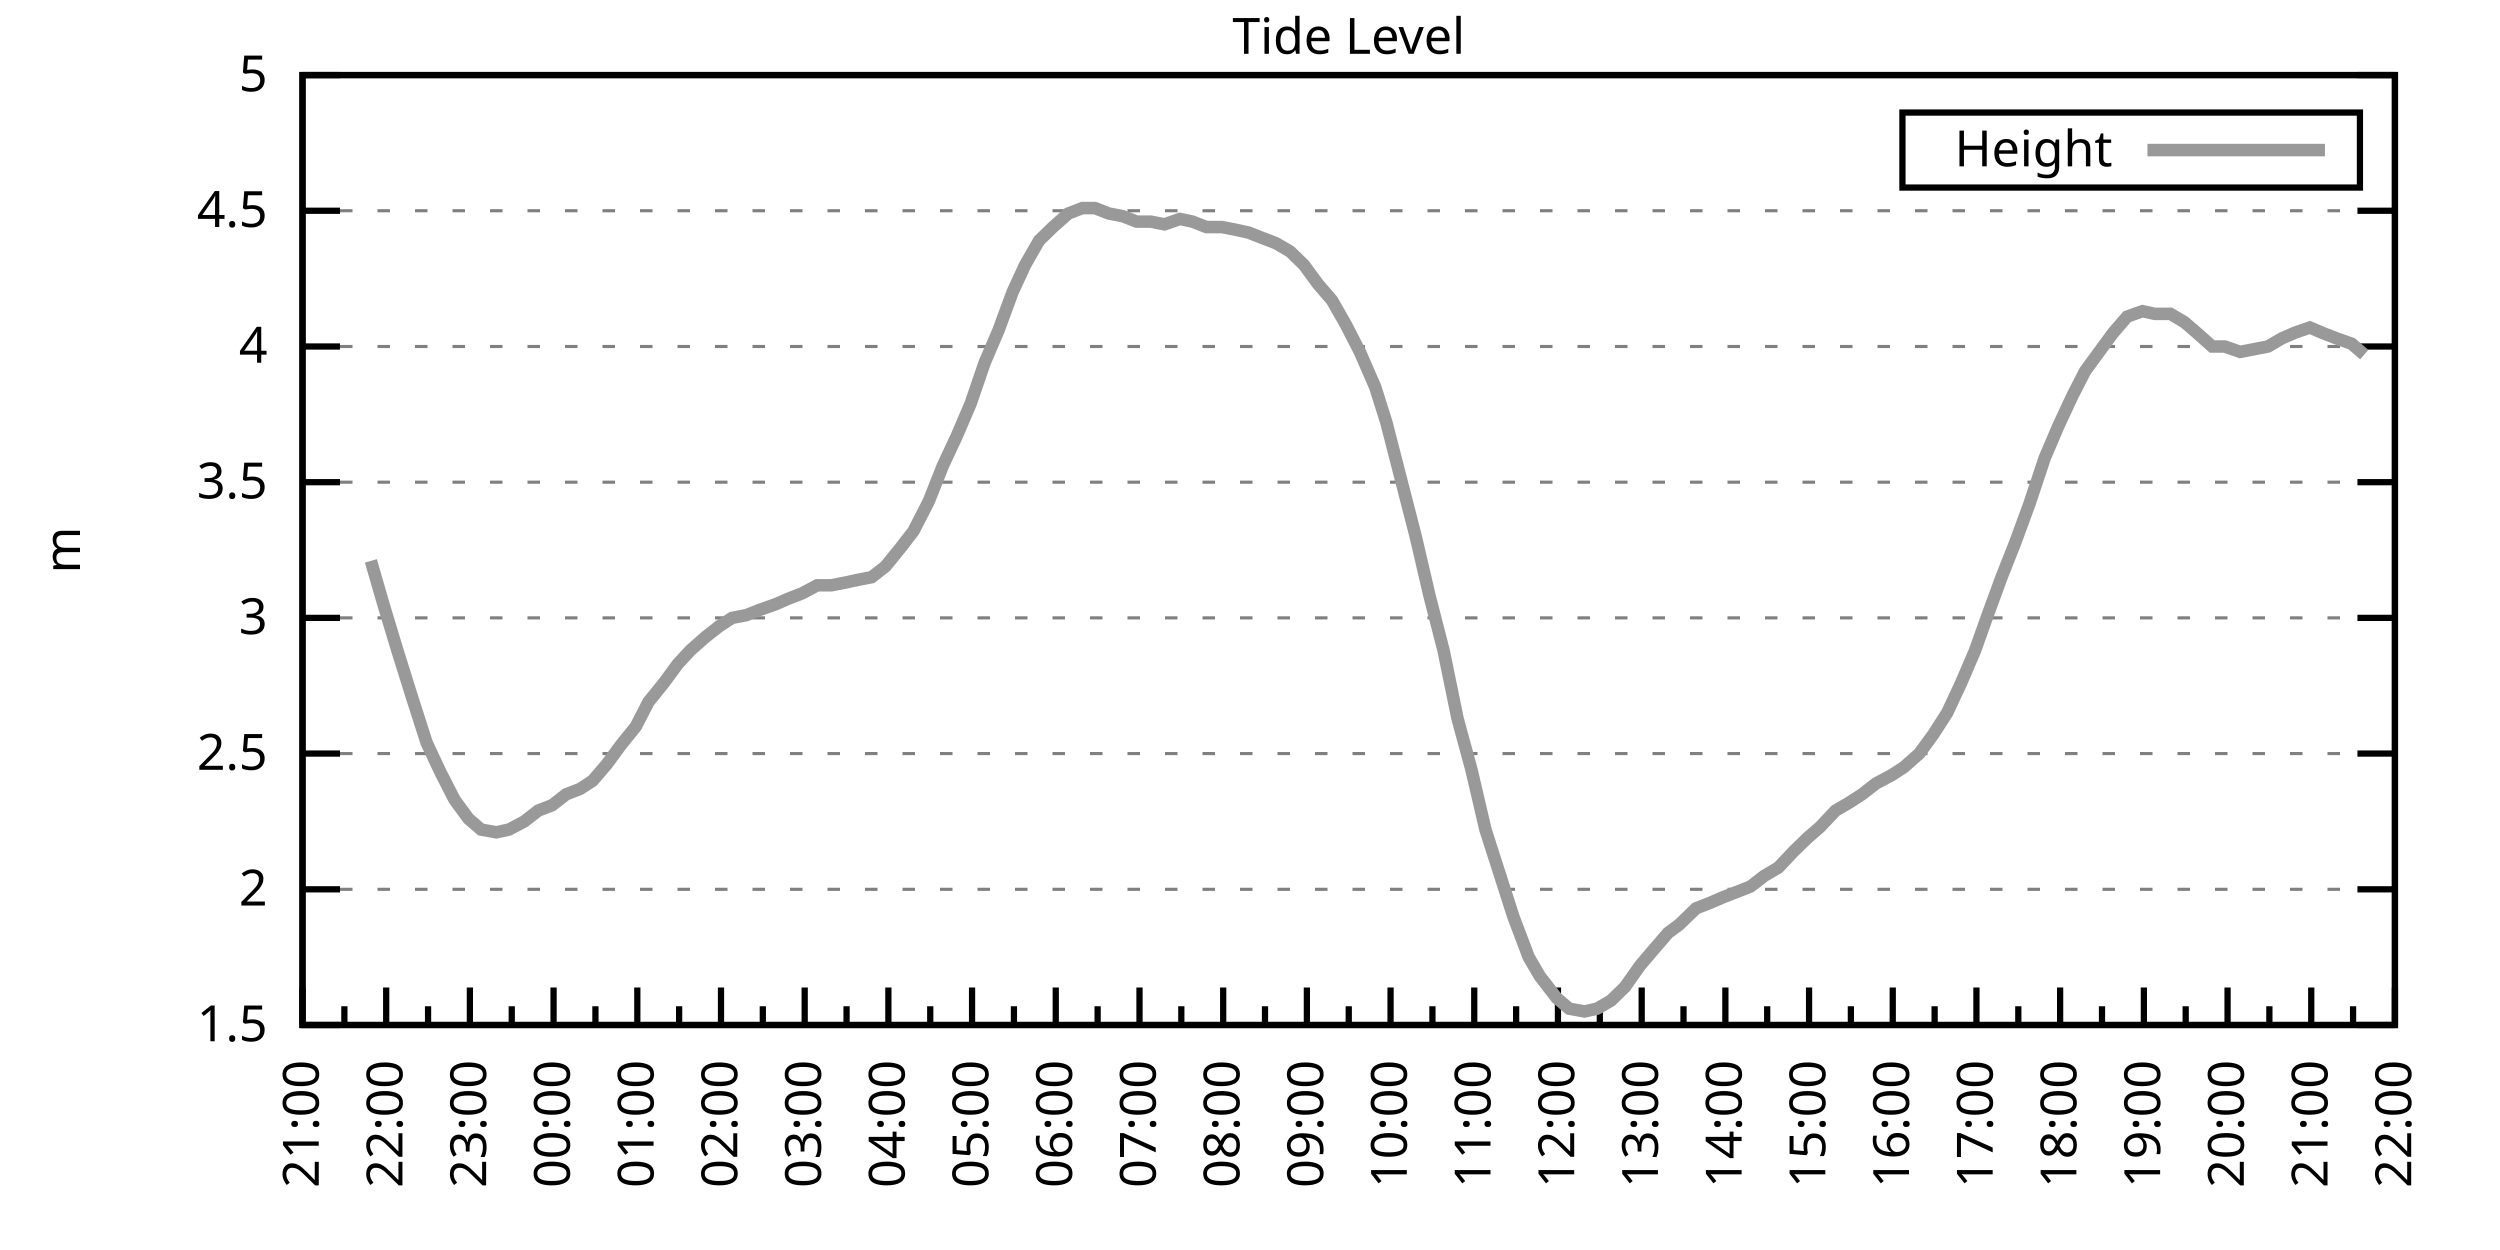
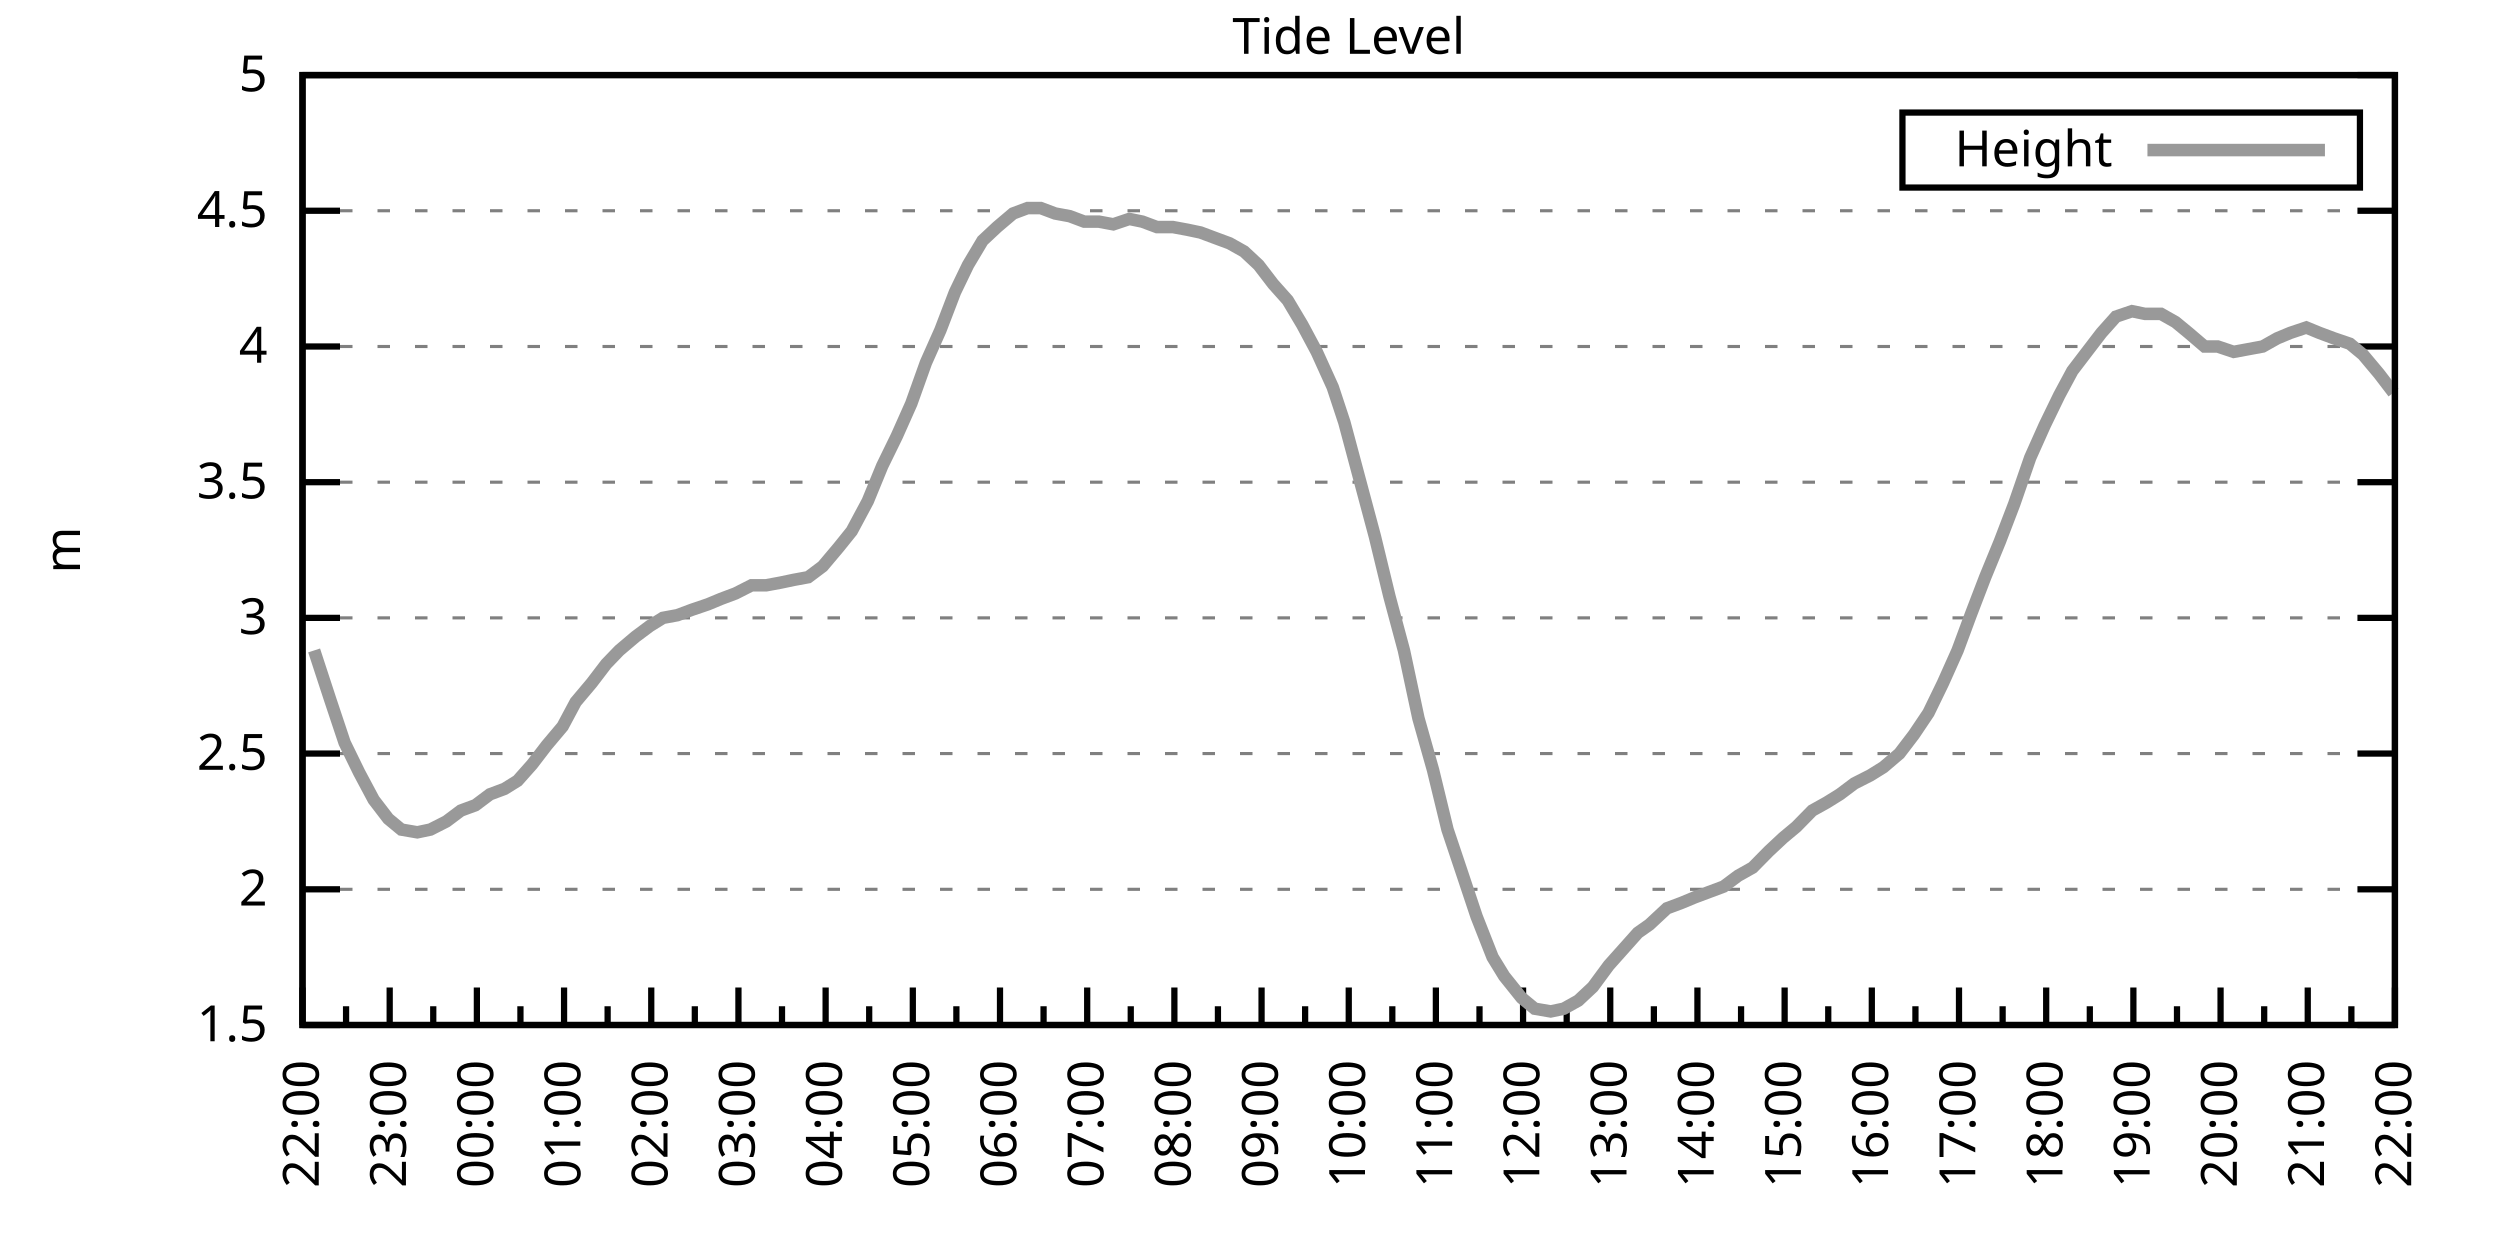
<svg xmlns="http://www.w3.org/2000/svg" xmlns:xlink="http://www.w3.org/1999/xlink" width="400" height="200" viewBox="0 0 400 200">
  <g id="gnuplot_canvas">
    <rect x="0" y="0" width="400" height="200" fill="none" />
    <defs>
      <circle id="gpDot" r="0.5" stroke-width="0.5" stroke="currentColor" />
      <path id="gpPt0" stroke-width="0.333" stroke="currentColor" d="M-1,0 h2 M0,-1 v2" />
      <path id="gpPt1" stroke-width="0.333" stroke="currentColor" d="M-1,-1 L1,1 M1,-1 L-1,1" />
      <path id="gpPt2" stroke-width="0.333" stroke="currentColor" d="M-1,0 L1,0 M0,-1 L0,1 M-1,-1 L1,1 M-1,1 L1,-1" />
      <rect id="gpPt3" stroke-width="0.333" stroke="currentColor" x="-1" y="-1" width="2" height="2" />
      <rect id="gpPt4" stroke-width="0.333" stroke="currentColor" fill="currentColor" x="-1" y="-1" width="2" height="2" />
      <circle id="gpPt5" stroke-width="0.333" stroke="currentColor" cx="0" cy="0" r="1" />
      <use xlink:href="#gpPt5" id="gpPt6" fill="currentColor" stroke="none" />
      <path id="gpPt7" stroke-width="0.333" stroke="currentColor" d="M0,-1.33 L-1.33,0.67 L1.33,0.67 z" />
      <use xlink:href="#gpPt7" id="gpPt8" fill="currentColor" stroke="none" />
      <use xlink:href="#gpPt7" id="gpPt9" stroke="currentColor" transform="rotate(180)" />
      <use xlink:href="#gpPt9" id="gpPt10" fill="currentColor" stroke="none" />
      <use xlink:href="#gpPt3" id="gpPt11" stroke="currentColor" transform="rotate(45)" />
      <use xlink:href="#gpPt11" id="gpPt12" fill="currentColor" stroke="none" />
      <path id="gpPt13" stroke-width="0.333" stroke="currentColor" d="M0,1.330 L1.265,0.411 L0.782,-1.067 L-0.782,-1.076 L-1.265,0.411 z" />
      <use xlink:href="#gpPt13" id="gpPt14" fill="currentColor" stroke="none" />
      <filter id="textbox" filterUnits="objectBoundingBox" x="0" y="0" height="1" width="1">
        <feFlood flood-color="white" flood-opacity="1" result="bgnd" />
        <feComposite in="SourceGraphic" in2="bgnd" operator="atop" />
      </filter>
      <filter id="greybox" filterUnits="objectBoundingBox" x="0" y="0" height="1" width="1">
        <feFlood flood-color="lightgrey" flood-opacity="1" result="grey" />
        <feComposite in="SourceGraphic" in2="grey" operator="atop" />
      </filter>
    </defs>
    <g fill="none" color="white" stroke="currentColor" stroke-width="1.00" stroke-linecap="butt" stroke-linejoin="miter">
</g>
    <g fill="none" color="black" stroke="currentColor" stroke-width="1.00" stroke-linecap="butt" stroke-linejoin="miter">
      <g stroke="none" shape-rendering="crispEdges">
        <polygon fill="rgb(255, 255, 255)" points="48.40,164.00 383.18,164.00 383.18,12.02 48.40,12.02 " />
      </g>
    </g>
    <g fill="none" color="black" stroke="currentColor" stroke-width="1.00" stroke-linecap="butt" stroke-linejoin="miter">
</g>
    <g fill="none" color="black" stroke="black" stroke-width="0.50" stroke-linecap="butt" stroke-linejoin="miter">
</g>
    <g fill="none" color="gray" stroke="currentColor" stroke-width="0.50" stroke-linecap="butt" stroke-linejoin="miter">
      <path stroke="gray" stroke-dasharray="2,4" class="gridline" d="M48.40,164.00 L383.19,164.00  " />
    </g>
    <g fill="none" color="gray" stroke="gray" stroke-width="1.00" stroke-linecap="butt" stroke-linejoin="miter">
</g>
    <g fill="none" color="black" stroke="currentColor" stroke-width="1.00" stroke-linecap="butt" stroke-linejoin="miter">
      <path stroke="black" d="M48.40,164.00 L54.40,164.00 M383.19,164.00 L377.19,164.00  " />
      <g transform="translate(42.80,166.60)" stroke="none" fill="black" font-family="Sans" font-size="8.00" text-anchor="end">
        <text>
          <tspan font-family="Sans"> 1.5</tspan>
        </text>
      </g>
    </g>
    <g fill="none" color="black" stroke="currentColor" stroke-width="1.00" stroke-linecap="butt" stroke-linejoin="miter">
</g>
    <g fill="none" color="black" stroke="black" stroke-width="0.50" stroke-linecap="butt" stroke-linejoin="miter">
</g>
    <g fill="none" color="gray" stroke="currentColor" stroke-width="0.50" stroke-linecap="butt" stroke-linejoin="miter">
      <path stroke="gray" stroke-dasharray="2,4" class="gridline" d="M48.40,142.29 L383.19,142.29  " />
    </g>
    <g fill="none" color="gray" stroke="gray" stroke-width="1.00" stroke-linecap="butt" stroke-linejoin="miter">
</g>
    <g fill="none" color="black" stroke="currentColor" stroke-width="1.00" stroke-linecap="butt" stroke-linejoin="miter">
      <path stroke="black" d="M48.40,142.29 L54.40,142.29 M383.19,142.29 L377.19,142.29  " />
      <g transform="translate(42.80,144.89)" stroke="none" fill="black" font-family="Sans" font-size="8.00" text-anchor="end">
        <text>
          <tspan font-family="Sans"> 2</tspan>
        </text>
      </g>
    </g>
    <g fill="none" color="black" stroke="currentColor" stroke-width="1.00" stroke-linecap="butt" stroke-linejoin="miter">
</g>
    <g fill="none" color="black" stroke="black" stroke-width="0.50" stroke-linecap="butt" stroke-linejoin="miter">
</g>
    <g fill="none" color="gray" stroke="currentColor" stroke-width="0.50" stroke-linecap="butt" stroke-linejoin="miter">
      <path stroke="gray" stroke-dasharray="2,4" class="gridline" d="M48.40,120.57 L383.19,120.57  " />
    </g>
    <g fill="none" color="gray" stroke="gray" stroke-width="1.00" stroke-linecap="butt" stroke-linejoin="miter">
</g>
    <g fill="none" color="black" stroke="currentColor" stroke-width="1.00" stroke-linecap="butt" stroke-linejoin="miter">
      <path stroke="black" d="M48.40,120.57 L54.40,120.57 M383.19,120.57 L377.19,120.57  " />
      <g transform="translate(42.80,123.17)" stroke="none" fill="black" font-family="Sans" font-size="8.00" text-anchor="end">
        <text>
          <tspan font-family="Sans"> 2.5</tspan>
        </text>
      </g>
    </g>
    <g fill="none" color="black" stroke="currentColor" stroke-width="1.00" stroke-linecap="butt" stroke-linejoin="miter">
</g>
    <g fill="none" color="black" stroke="black" stroke-width="0.50" stroke-linecap="butt" stroke-linejoin="miter">
</g>
    <g fill="none" color="gray" stroke="currentColor" stroke-width="0.50" stroke-linecap="butt" stroke-linejoin="miter">
      <path stroke="gray" stroke-dasharray="2,4" class="gridline" d="M48.40,98.86 L383.19,98.86  " />
    </g>
    <g fill="none" color="gray" stroke="gray" stroke-width="1.00" stroke-linecap="butt" stroke-linejoin="miter">
</g>
    <g fill="none" color="black" stroke="currentColor" stroke-width="1.00" stroke-linecap="butt" stroke-linejoin="miter">
      <path stroke="black" d="M48.40,98.86 L54.40,98.86 M383.19,98.86 L377.19,98.86  " />
      <g transform="translate(42.80,101.46)" stroke="none" fill="black" font-family="Sans" font-size="8.00" text-anchor="end">
        <text>
          <tspan font-family="Sans"> 3</tspan>
        </text>
      </g>
    </g>
    <g fill="none" color="black" stroke="currentColor" stroke-width="1.00" stroke-linecap="butt" stroke-linejoin="miter">
</g>
    <g fill="none" color="black" stroke="black" stroke-width="0.50" stroke-linecap="butt" stroke-linejoin="miter">
</g>
    <g fill="none" color="gray" stroke="currentColor" stroke-width="0.50" stroke-linecap="butt" stroke-linejoin="miter">
      <path stroke="gray" stroke-dasharray="2,4" class="gridline" d="M48.40,77.15 L383.19,77.15  " />
    </g>
    <g fill="none" color="gray" stroke="gray" stroke-width="1.00" stroke-linecap="butt" stroke-linejoin="miter">
</g>
    <g fill="none" color="black" stroke="currentColor" stroke-width="1.00" stroke-linecap="butt" stroke-linejoin="miter">
      <path stroke="black" d="M48.40,77.15 L54.40,77.15 M383.19,77.15 L377.19,77.15  " />
      <g transform="translate(42.80,79.75)" stroke="none" fill="black" font-family="Sans" font-size="8.00" text-anchor="end">
        <text>
          <tspan font-family="Sans"> 3.5</tspan>
        </text>
      </g>
    </g>
    <g fill="none" color="black" stroke="currentColor" stroke-width="1.00" stroke-linecap="butt" stroke-linejoin="miter">
</g>
    <g fill="none" color="black" stroke="black" stroke-width="0.50" stroke-linecap="butt" stroke-linejoin="miter">
</g>
    <g fill="none" color="gray" stroke="currentColor" stroke-width="0.50" stroke-linecap="butt" stroke-linejoin="miter">
      <path stroke="gray" stroke-dasharray="2,4" class="gridline" d="M48.40,55.44 L383.19,55.44  " />
    </g>
    <g fill="none" color="gray" stroke="gray" stroke-width="1.00" stroke-linecap="butt" stroke-linejoin="miter">
</g>
    <g fill="none" color="black" stroke="currentColor" stroke-width="1.00" stroke-linecap="butt" stroke-linejoin="miter">
      <path stroke="black" d="M48.40,55.44 L54.40,55.44 M383.19,55.44 L377.19,55.44  " />
      <g transform="translate(42.80,58.04)" stroke="none" fill="black" font-family="Sans" font-size="8.00" text-anchor="end">
        <text>
          <tspan font-family="Sans"> 4</tspan>
        </text>
      </g>
    </g>
    <g fill="none" color="black" stroke="currentColor" stroke-width="1.00" stroke-linecap="butt" stroke-linejoin="miter">
</g>
    <g fill="none" color="black" stroke="black" stroke-width="0.50" stroke-linecap="butt" stroke-linejoin="miter">
</g>
    <g fill="none" color="gray" stroke="currentColor" stroke-width="0.50" stroke-linecap="butt" stroke-linejoin="miter">
      <path stroke="gray" stroke-dasharray="2,4" class="gridline" d="M48.40,33.72 L383.19,33.72  " />
    </g>
    <g fill="none" color="gray" stroke="gray" stroke-width="1.00" stroke-linecap="butt" stroke-linejoin="miter">
</g>
    <g fill="none" color="black" stroke="currentColor" stroke-width="1.00" stroke-linecap="butt" stroke-linejoin="miter">
      <path stroke="black" d="M48.40,33.72 L54.40,33.72 M383.19,33.72 L377.19,33.72  " />
      <g transform="translate(42.80,36.32)" stroke="none" fill="black" font-family="Sans" font-size="8.00" text-anchor="end">
        <text>
          <tspan font-family="Sans"> 4.5</tspan>
        </text>
      </g>
    </g>
    <g fill="none" color="black" stroke="currentColor" stroke-width="1.00" stroke-linecap="butt" stroke-linejoin="miter">
</g>
    <g fill="none" color="black" stroke="black" stroke-width="0.50" stroke-linecap="butt" stroke-linejoin="miter">
</g>
    <g fill="none" color="gray" stroke="currentColor" stroke-width="0.50" stroke-linecap="butt" stroke-linejoin="miter">
      <path stroke="gray" stroke-dasharray="2,4" class="gridline" d="M48.40,12.01 L383.19,12.01  " />
    </g>
    <g fill="none" color="gray" stroke="gray" stroke-width="1.00" stroke-linecap="butt" stroke-linejoin="miter">
</g>
    <g fill="none" color="black" stroke="currentColor" stroke-width="1.00" stroke-linecap="butt" stroke-linejoin="miter">
      <path stroke="black" d="M48.40,12.01 L54.40,12.01 M383.19,12.01 L377.19,12.01  " />
      <g transform="translate(42.80,14.61)" stroke="none" fill="black" font-family="Sans" font-size="8.00" text-anchor="end">
        <text>
          <tspan font-family="Sans"> 5</tspan>
        </text>
      </g>
    </g>
    <g fill="none" color="black" stroke="currentColor" stroke-width="1.00" stroke-linecap="butt" stroke-linejoin="miter">
      <path stroke="black" d="M48.40,164.00 L48.40,158.00  " />
      <g transform="translate(51.00,169.60) rotate(270)" stroke="none" fill="black" font-family="Sans" font-size="8.00" text-anchor="end">
        <text>
+           <tspan font-family="Sans">22:00</tspan>
+         </text>
+       </g>
+     </g>
+     <g fill="none" color="black" stroke="currentColor" stroke-width="1.00" stroke-linecap="butt" stroke-linejoin="miter">
+       <path stroke="black" d="M55.37,164.00 L55.37,161.00 M62.35,164.00 L62.35,158.00  " />
+       <g transform="translate(64.95,169.60) rotate(270)" stroke="none" fill="black" font-family="Sans" font-size="8.00" text-anchor="end">
+         <text>
+           <tspan font-family="Sans">23:00</tspan>
+         </text>
+       </g>
+     </g>
+     <g fill="none" color="black" stroke="currentColor" stroke-width="1.00" stroke-linecap="butt" stroke-linejoin="miter">
+       <path stroke="black" d="M69.32,164.00 L69.32,161.00 M76.30,164.00 L76.30,158.00  " />
+       <g transform="translate(78.90,169.60) rotate(270)" stroke="none" fill="black" font-family="Sans" font-size="8.00" text-anchor="end">
+         <text>
+           <tspan font-family="Sans">00:00</tspan>
+         </text>
+       </g>
+     </g>
+     <g fill="none" color="black" stroke="currentColor" stroke-width="1.00" stroke-linecap="butt" stroke-linejoin="miter">
+       <path stroke="black" d="M83.27,164.00 L83.27,161.00 M90.25,164.00 L90.25,158.00  " />
+       <g transform="translate(92.85,169.60) rotate(270)" stroke="none" fill="black" font-family="Sans" font-size="8.00" text-anchor="end">
+         <text>
+           <tspan font-family="Sans">01:00</tspan>
+         </text>
+       </g>
+     </g>
+     <g fill="none" color="black" stroke="currentColor" stroke-width="1.00" stroke-linecap="butt" stroke-linejoin="miter">
+       <path stroke="black" d="M97.22,164.00 L97.22,161.00 M104.20,164.00 L104.20,158.00  " />
+       <g transform="translate(106.80,169.60) rotate(270)" stroke="none" fill="black" font-family="Sans" font-size="8.00" text-anchor="end">
+         <text>
+           <tspan font-family="Sans">02:00</tspan>
+         </text>
+       </g>
+     </g>
+     <g fill="none" color="black" stroke="currentColor" stroke-width="1.00" stroke-linecap="butt" stroke-linejoin="miter">
+       <path stroke="black" d="M111.17,164.00 L111.17,161.00 M118.15,164.00 L118.15,158.00  " />
+       <g transform="translate(120.75,169.60) rotate(270)" stroke="none" fill="black" font-family="Sans" font-size="8.00" text-anchor="end">
+         <text>
+           <tspan font-family="Sans">03:00</tspan>
+         </text>
+       </g>
+     </g>
+     <g fill="none" color="black" stroke="currentColor" stroke-width="1.00" stroke-linecap="butt" stroke-linejoin="miter">
+       <path stroke="black" d="M125.12,164.00 L125.12,161.00 M132.10,164.00 L132.10,158.00  " />
+       <g transform="translate(134.70,169.60) rotate(270)" stroke="none" fill="black" font-family="Sans" font-size="8.00" text-anchor="end">
+         <text>
+           <tspan font-family="Sans">04:00</tspan>
+         </text>
+       </g>
+     </g>
+     <g fill="none" color="black" stroke="currentColor" stroke-width="1.00" stroke-linecap="butt" stroke-linejoin="miter">
+       <path stroke="black" d="M139.07,164.00 L139.07,161.00 M146.05,164.00 L146.05,158.00  " />
+       <g transform="translate(148.65,169.60) rotate(270)" stroke="none" fill="black" font-family="Sans" font-size="8.00" text-anchor="end">
+         <text>
+           <tspan font-family="Sans">05:00</tspan>
+         </text>
+       </g>
+     </g>
+     <g fill="none" color="black" stroke="currentColor" stroke-width="1.00" stroke-linecap="butt" stroke-linejoin="miter">
+       <path stroke="black" d="M153.02,164.00 L153.02,161.00 M160.00,164.00 L160.00,158.00  " />
+       <g transform="translate(162.60,169.60) rotate(270)" stroke="none" fill="black" font-family="Sans" font-size="8.00" text-anchor="end">
+         <text>
+           <tspan font-family="Sans">06:00</tspan>
+         </text>
+       </g>
+     </g>
+     <g fill="none" color="black" stroke="currentColor" stroke-width="1.00" stroke-linecap="butt" stroke-linejoin="miter">
+       <path stroke="black" d="M166.97,164.00 L166.97,161.00 M173.95,164.00 L173.95,158.00  " />
+       <g transform="translate(176.55,169.60) rotate(270)" stroke="none" fill="black" font-family="Sans" font-size="8.00" text-anchor="end">
+         <text>
+           <tspan font-family="Sans">07:00</tspan>
+         </text>
+       </g>
+     </g>
+     <g fill="none" color="black" stroke="currentColor" stroke-width="1.00" stroke-linecap="butt" stroke-linejoin="miter">
+       <path stroke="black" d="M180.92,164.00 L180.92,161.00 M187.90,164.00 L187.90,158.00  " />
+       <g transform="translate(190.50,169.60) rotate(270)" stroke="none" fill="black" font-family="Sans" font-size="8.00" text-anchor="end">
+         <text>
+           <tspan font-family="Sans">08:00</tspan>
+         </text>
+       </g>
+     </g>
+     <g fill="none" color="black" stroke="currentColor" stroke-width="1.00" stroke-linecap="butt" stroke-linejoin="miter">
+       <path stroke="black" d="M194.87,164.00 L194.87,161.00 M201.85,164.00 L201.85,158.00  " />
+       <g transform="translate(204.45,169.60) rotate(270)" stroke="none" fill="black" font-family="Sans" font-size="8.00" text-anchor="end">
+         <text>
+           <tspan font-family="Sans">09:00</tspan>
+         </text>
+       </g>
+     </g>
+     <g fill="none" color="black" stroke="currentColor" stroke-width="1.00" stroke-linecap="butt" stroke-linejoin="miter">
+       <path stroke="black" d="M208.82,164.00 L208.82,161.00 M215.80,164.00 L215.80,158.00  " />
+       <g transform="translate(218.40,169.60) rotate(270)" stroke="none" fill="black" font-family="Sans" font-size="8.00" text-anchor="end">
+         <text>
+           <tspan font-family="Sans">10:00</tspan>
+         </text>
+       </g>
+     </g>
+     <g fill="none" color="black" stroke="currentColor" stroke-width="1.00" stroke-linecap="butt" stroke-linejoin="miter">
+       <path stroke="black" d="M222.77,164.00 L222.77,161.00 M229.74,164.00 L229.74,158.00  " />
+       <g transform="translate(232.34,169.60) rotate(270)" stroke="none" fill="black" font-family="Sans" font-size="8.00" text-anchor="end">
+         <text>
+           <tspan font-family="Sans">11:00</tspan>
+         </text>
+       </g>
+     </g>
+     <g fill="none" color="black" stroke="currentColor" stroke-width="1.00" stroke-linecap="butt" stroke-linejoin="miter">
+       <path stroke="black" d="M236.72,164.00 L236.72,161.00 M243.69,164.00 L243.69,158.00  " />
+       <g transform="translate(246.29,169.60) rotate(270)" stroke="none" fill="black" font-family="Sans" font-size="8.00" text-anchor="end">
+         <text>
+           <tspan font-family="Sans">12:00</tspan>
+         </text>
+       </g>
+     </g>
+     <g fill="none" color="black" stroke="currentColor" stroke-width="1.00" stroke-linecap="butt" stroke-linejoin="miter">
+       <path stroke="black" d="M250.67,164.00 L250.67,161.00 M257.64,164.00 L257.64,158.00  " />
+       <g transform="translate(260.24,169.60) rotate(270)" stroke="none" fill="black" font-family="Sans" font-size="8.00" text-anchor="end">
+         <text>
+           <tspan font-family="Sans">13:00</tspan>
+         </text>
+       </g>
+     </g>
+     <g fill="none" color="black" stroke="currentColor" stroke-width="1.00" stroke-linecap="butt" stroke-linejoin="miter">
+       <path stroke="black" d="M264.62,164.00 L264.62,161.00 M271.59,164.00 L271.59,158.00  " />
+       <g transform="translate(274.19,169.60) rotate(270)" stroke="none" fill="black" font-family="Sans" font-size="8.00" text-anchor="end">
+         <text>
+           <tspan font-family="Sans">14:00</tspan>
+         </text>
+       </g>
+     </g>
+     <g fill="none" color="black" stroke="currentColor" stroke-width="1.00" stroke-linecap="butt" stroke-linejoin="miter">
+       <path stroke="black" d="M278.57,164.00 L278.57,161.00 M285.54,164.00 L285.54,158.00  " />
+       <g transform="translate(288.14,169.60) rotate(270)" stroke="none" fill="black" font-family="Sans" font-size="8.00" text-anchor="end">
+         <text>
+           <tspan font-family="Sans">15:00</tspan>
+         </text>
+       </g>
+     </g>
+     <g fill="none" color="black" stroke="currentColor" stroke-width="1.00" stroke-linecap="butt" stroke-linejoin="miter">
+       <path stroke="black" d="M292.52,164.00 L292.52,161.00 M299.49,164.00 L299.49,158.00  " />
+       <g transform="translate(302.09,169.60) rotate(270)" stroke="none" fill="black" font-family="Sans" font-size="8.00" text-anchor="end">
+         <text>
+           <tspan font-family="Sans">16:00</tspan>
+         </text>
+       </g>
+     </g>
+     <g fill="none" color="black" stroke="currentColor" stroke-width="1.00" stroke-linecap="butt" stroke-linejoin="miter">
+       <path stroke="black" d="M306.47,164.00 L306.47,161.00 M313.44,164.00 L313.44,158.00  " />
+       <g transform="translate(316.04,169.60) rotate(270)" stroke="none" fill="black" font-family="Sans" font-size="8.00" text-anchor="end">
+         <text>
+           <tspan font-family="Sans">17:00</tspan>
+         </text>
+       </g>
+     </g>
+     <g fill="none" color="black" stroke="currentColor" stroke-width="1.00" stroke-linecap="butt" stroke-linejoin="miter">
+       <path stroke="black" d="M320.42,164.00 L320.42,161.00 M327.39,164.00 L327.39,158.00  " />
+       <g transform="translate(329.99,169.60) rotate(270)" stroke="none" fill="black" font-family="Sans" font-size="8.00" text-anchor="end">
+         <text>
+           <tspan font-family="Sans">18:00</tspan>
+         </text>
+       </g>
+     </g>
+     <g fill="none" color="black" stroke="currentColor" stroke-width="1.00" stroke-linecap="butt" stroke-linejoin="miter">
+       <path stroke="black" d="M334.37,164.00 L334.37,161.00 M341.34,164.00 L341.34,158.00  " />
+       <g transform="translate(343.94,169.60) rotate(270)" stroke="none" fill="black" font-family="Sans" font-size="8.00" text-anchor="end">
+         <text>
+           <tspan font-family="Sans">19:00</tspan>
+         </text>
+       </g>
+     </g>
+     <g fill="none" color="black" stroke="currentColor" stroke-width="1.00" stroke-linecap="butt" stroke-linejoin="miter">
+       <path stroke="black" d="M348.32,164.00 L348.32,161.00 M355.29,164.00 L355.29,158.00  " />
+       <g transform="translate(357.89,169.60) rotate(270)" stroke="none" fill="black" font-family="Sans" font-size="8.00" text-anchor="end">
+         <text>
+           <tspan font-family="Sans">20:00</tspan>
+         </text>
+       </g>
+     </g>
+     <g fill="none" color="black" stroke="currentColor" stroke-width="1.00" stroke-linecap="butt" stroke-linejoin="miter">
+       <path stroke="black" d="M362.27,164.00 L362.27,161.00 M369.24,164.00 L369.24,158.00  " />
+       <g transform="translate(371.84,169.60) rotate(270)" stroke="none" fill="black" font-family="Sans" font-size="8.00" text-anchor="end">
+         <text>
          <tspan font-family="Sans">21:00</tspan>
        </text>
      </g>
    </g>
    <g fill="none" color="black" stroke="currentColor" stroke-width="1.00" stroke-linecap="butt" stroke-linejoin="miter">
-       <path stroke="black" d="M55.10,164.00 L55.10,161.00 M61.79,164.00 L61.79,158.00  " />
-       <g transform="translate(64.39,169.60) rotate(270)" stroke="none" fill="black" font-family="Sans" font-size="8.00" text-anchor="end">
-         <text>
-           <tspan font-family="Sans">22:00</tspan>
-         </text>
-       </g>
-     </g>
-     <g fill="none" color="black" stroke="currentColor" stroke-width="1.00" stroke-linecap="butt" stroke-linejoin="miter">
-       <path stroke="black" d="M68.49,164.00 L68.49,161.00 M75.18,164.00 L75.18,158.00  " />
-       <g transform="translate(77.78,169.60) rotate(270)" stroke="none" fill="black" font-family="Sans" font-size="8.00" text-anchor="end">
-         <text>
-           <tspan font-family="Sans">23:00</tspan>
-         </text>
-       </g>
-     </g>
-     <g fill="none" color="black" stroke="currentColor" stroke-width="1.00" stroke-linecap="butt" stroke-linejoin="miter">
-       <path stroke="black" d="M81.88,164.00 L81.88,161.00 M88.57,164.00 L88.57,158.00  " />
-       <g transform="translate(91.17,169.60) rotate(270)" stroke="none" fill="black" font-family="Sans" font-size="8.00" text-anchor="end">
-         <text>
-           <tspan font-family="Sans">00:00</tspan>
-         </text>
-       </g>
-     </g>
-     <g fill="none" color="black" stroke="currentColor" stroke-width="1.00" stroke-linecap="butt" stroke-linejoin="miter">
-       <path stroke="black" d="M95.27,164.00 L95.27,161.00 M101.97,164.00 L101.97,158.00  " />
-       <g transform="translate(104.57,169.60) rotate(270)" stroke="none" fill="black" font-family="Sans" font-size="8.00" text-anchor="end">
-         <text>
-           <tspan font-family="Sans">01:00</tspan>
-         </text>
-       </g>
-     </g>
-     <g fill="none" color="black" stroke="currentColor" stroke-width="1.00" stroke-linecap="butt" stroke-linejoin="miter">
-       <path stroke="black" d="M108.66,164.00 L108.66,161.00 M115.36,164.00 L115.36,158.00  " />
-       <g transform="translate(117.96,169.60) rotate(270)" stroke="none" fill="black" font-family="Sans" font-size="8.00" text-anchor="end">
-         <text>
-           <tspan font-family="Sans">02:00</tspan>
-         </text>
-       </g>
-     </g>
-     <g fill="none" color="black" stroke="currentColor" stroke-width="1.00" stroke-linecap="butt" stroke-linejoin="miter">
-       <path stroke="black" d="M122.05,164.00 L122.05,161.00 M128.75,164.00 L128.75,158.00  " />
-       <g transform="translate(131.35,169.60) rotate(270)" stroke="none" fill="black" font-family="Sans" font-size="8.00" text-anchor="end">
-         <text>
-           <tspan font-family="Sans">03:00</tspan>
-         </text>
-       </g>
-     </g>
-     <g fill="none" color="black" stroke="currentColor" stroke-width="1.00" stroke-linecap="butt" stroke-linejoin="miter">
-       <path stroke="black" d="M135.45,164.00 L135.45,161.00 M142.14,164.00 L142.14,158.00  " />
-       <g transform="translate(144.74,169.60) rotate(270)" stroke="none" fill="black" font-family="Sans" font-size="8.00" text-anchor="end">
-         <text>
-           <tspan font-family="Sans">04:00</tspan>
-         </text>
-       </g>
-     </g>
-     <g fill="none" color="black" stroke="currentColor" stroke-width="1.00" stroke-linecap="butt" stroke-linejoin="miter">
-       <path stroke="black" d="M148.84,164.00 L148.84,161.00 M155.53,164.00 L155.53,158.00  " />
-       <g transform="translate(158.13,169.60) rotate(270)" stroke="none" fill="black" font-family="Sans" font-size="8.00" text-anchor="end">
-         <text>
-           <tspan font-family="Sans">05:00</tspan>
-         </text>
-       </g>
-     </g>
-     <g fill="none" color="black" stroke="currentColor" stroke-width="1.00" stroke-linecap="butt" stroke-linejoin="miter">
-       <path stroke="black" d="M162.23,164.00 L162.23,161.00 M168.92,164.00 L168.92,158.00  " />
-       <g transform="translate(171.52,169.60) rotate(270)" stroke="none" fill="black" font-family="Sans" font-size="8.00" text-anchor="end">
-         <text>
-           <tspan font-family="Sans">06:00</tspan>
-         </text>
-       </g>
-     </g>
-     <g fill="none" color="black" stroke="currentColor" stroke-width="1.00" stroke-linecap="butt" stroke-linejoin="miter">
-       <path stroke="black" d="M175.62,164.00 L175.62,161.00 M182.32,164.00 L182.32,158.00  " />
-       <g transform="translate(184.92,169.60) rotate(270)" stroke="none" fill="black" font-family="Sans" font-size="8.00" text-anchor="end">
-         <text>
-           <tspan font-family="Sans">07:00</tspan>
-         </text>
-       </g>
-     </g>
-     <g fill="none" color="black" stroke="currentColor" stroke-width="1.00" stroke-linecap="butt" stroke-linejoin="miter">
-       <path stroke="black" d="M189.01,164.00 L189.01,161.00 M195.71,164.00 L195.71,158.00  " />
-       <g transform="translate(198.31,169.60) rotate(270)" stroke="none" fill="black" font-family="Sans" font-size="8.00" text-anchor="end">
-         <text>
-           <tspan font-family="Sans">08:00</tspan>
-         </text>
-       </g>
-     </g>
-     <g fill="none" color="black" stroke="currentColor" stroke-width="1.00" stroke-linecap="butt" stroke-linejoin="miter">
-       <path stroke="black" d="M202.40,164.00 L202.40,161.00 M209.10,164.00 L209.10,158.00  " />
-       <g transform="translate(211.70,169.60) rotate(270)" stroke="none" fill="black" font-family="Sans" font-size="8.00" text-anchor="end">
-         <text>
-           <tspan font-family="Sans">09:00</tspan>
-         </text>
-       </g>
-     </g>
-     <g fill="none" color="black" stroke="currentColor" stroke-width="1.00" stroke-linecap="butt" stroke-linejoin="miter">
-       <path stroke="black" d="M215.80,164.00 L215.80,161.00 M222.49,164.00 L222.49,158.00  " />
-       <g transform="translate(225.09,169.60) rotate(270)" stroke="none" fill="black" font-family="Sans" font-size="8.00" text-anchor="end">
-         <text>
-           <tspan font-family="Sans">10:00</tspan>
-         </text>
-       </g>
-     </g>
-     <g fill="none" color="black" stroke="currentColor" stroke-width="1.00" stroke-linecap="butt" stroke-linejoin="miter">
-       <path stroke="black" d="M229.19,164.00 L229.19,161.00 M235.88,164.00 L235.88,158.00  " />
-       <g transform="translate(238.48,169.60) rotate(270)" stroke="none" fill="black" font-family="Sans" font-size="8.00" text-anchor="end">
-         <text>
-           <tspan font-family="Sans">11:00</tspan>
-         </text>
-       </g>
-     </g>
-     <g fill="none" color="black" stroke="currentColor" stroke-width="1.00" stroke-linecap="butt" stroke-linejoin="miter">
-       <path stroke="black" d="M242.58,164.00 L242.58,161.00 M249.27,164.00 L249.27,158.00  " />
-       <g transform="translate(251.87,169.60) rotate(270)" stroke="none" fill="black" font-family="Sans" font-size="8.00" text-anchor="end">
-         <text>
-           <tspan font-family="Sans">12:00</tspan>
-         </text>
-       </g>
-     </g>
-     <g fill="none" color="black" stroke="currentColor" stroke-width="1.00" stroke-linecap="butt" stroke-linejoin="miter">
-       <path stroke="black" d="M255.97,164.00 L255.97,161.00 M262.67,164.00 L262.67,158.00  " />
-       <g transform="translate(265.27,169.60) rotate(270)" stroke="none" fill="black" font-family="Sans" font-size="8.00" text-anchor="end">
-         <text>
-           <tspan font-family="Sans">13:00</tspan>
-         </text>
-       </g>
-     </g>
-     <g fill="none" color="black" stroke="currentColor" stroke-width="1.00" stroke-linecap="butt" stroke-linejoin="miter">
-       <path stroke="black" d="M269.36,164.00 L269.36,161.00 M276.06,164.00 L276.06,158.00  " />
-       <g transform="translate(278.66,169.60) rotate(270)" stroke="none" fill="black" font-family="Sans" font-size="8.00" text-anchor="end">
-         <text>
-           <tspan font-family="Sans">14:00</tspan>
-         </text>
-       </g>
-     </g>
-     <g fill="none" color="black" stroke="currentColor" stroke-width="1.00" stroke-linecap="butt" stroke-linejoin="miter">
-       <path stroke="black" d="M282.75,164.00 L282.75,161.00 M289.45,164.00 L289.45,158.00  " />
-       <g transform="translate(292.05,169.60) rotate(270)" stroke="none" fill="black" font-family="Sans" font-size="8.00" text-anchor="end">
-         <text>
-           <tspan font-family="Sans">15:00</tspan>
-         </text>
-       </g>
-     </g>
-     <g fill="none" color="black" stroke="currentColor" stroke-width="1.00" stroke-linecap="butt" stroke-linejoin="miter">
-       <path stroke="black" d="M296.14,164.00 L296.14,161.00 M302.84,164.00 L302.84,158.00  " />
-       <g transform="translate(305.44,169.60) rotate(270)" stroke="none" fill="black" font-family="Sans" font-size="8.00" text-anchor="end">
-         <text>
-           <tspan font-family="Sans">16:00</tspan>
-         </text>
-       </g>
-     </g>
-     <g fill="none" color="black" stroke="currentColor" stroke-width="1.00" stroke-linecap="butt" stroke-linejoin="miter">
-       <path stroke="black" d="M309.54,164.00 L309.54,161.00 M316.23,164.00 L316.23,158.00  " />
-       <g transform="translate(318.83,169.60) rotate(270)" stroke="none" fill="black" font-family="Sans" font-size="8.00" text-anchor="end">
-         <text>
-           <tspan font-family="Sans">17:00</tspan>
-         </text>
-       </g>
-     </g>
-     <g fill="none" color="black" stroke="currentColor" stroke-width="1.00" stroke-linecap="butt" stroke-linejoin="miter">
-       <path stroke="black" d="M322.93,164.00 L322.93,161.00 M329.62,164.00 L329.62,158.00  " />
-       <g transform="translate(332.22,169.60) rotate(270)" stroke="none" fill="black" font-family="Sans" font-size="8.00" text-anchor="end">
-         <text>
-           <tspan font-family="Sans">18:00</tspan>
-         </text>
-       </g>
-     </g>
-     <g fill="none" color="black" stroke="currentColor" stroke-width="1.00" stroke-linecap="butt" stroke-linejoin="miter">
-       <path stroke="black" d="M336.32,164.00 L336.32,161.00 M343.02,164.00 L343.02,158.00  " />
-       <g transform="translate(345.62,169.60) rotate(270)" stroke="none" fill="black" font-family="Sans" font-size="8.00" text-anchor="end">
-         <text>
-           <tspan font-family="Sans">19:00</tspan>
-         </text>
-       </g>
-     </g>
-     <g fill="none" color="black" stroke="currentColor" stroke-width="1.00" stroke-linecap="butt" stroke-linejoin="miter">
-       <path stroke="black" d="M349.71,164.00 L349.71,161.00 M356.41,164.00 L356.41,158.00  " />
-       <g transform="translate(359.01,169.60) rotate(270)" stroke="none" fill="black" font-family="Sans" font-size="8.00" text-anchor="end">
-         <text>
-           <tspan font-family="Sans">20:00</tspan>
-         </text>
-       </g>
-     </g>
-     <g fill="none" color="black" stroke="currentColor" stroke-width="1.00" stroke-linecap="butt" stroke-linejoin="miter">
-       <path stroke="black" d="M363.10,164.00 L363.10,161.00 M369.80,164.00 L369.80,158.00  " />
-       <g transform="translate(372.40,169.60) rotate(270)" stroke="none" fill="black" font-family="Sans" font-size="8.00" text-anchor="end">
-         <text>
-           <tspan font-family="Sans">21:00</tspan>
-         </text>
-       </g>
-     </g>
-     <g fill="none" color="black" stroke="currentColor" stroke-width="1.00" stroke-linecap="butt" stroke-linejoin="miter">
-       <path stroke="black" d="M376.49,164.00 L376.49,161.00 M383.19,164.00 L383.19,158.00  " />
+       <path stroke="black" d="M376.22,164.00 L376.22,161.00 M383.19,164.00 L383.19,158.00  " />
      <g transform="translate(385.79,169.60) rotate(270)" stroke="none" fill="black" font-family="Sans" font-size="8.00" text-anchor="end">
        <text>
          <tspan font-family="Sans">22:00</tspan>
        </text>
      </g>
    </g>
    <g fill="none" color="black" stroke="currentColor" stroke-width="1.00" stroke-linecap="butt" stroke-linejoin="miter">
</g>
    <g fill="none" color="black" stroke="currentColor" stroke-width="1.00" stroke-linecap="butt" stroke-linejoin="miter">
      <path stroke="black" d="M48.40,12.01 L48.40,164.00 L383.19,164.00 L383.19,12.01 L48.40,12.01 Z  " />
    </g>
    <g fill="none" color="black" stroke="currentColor" stroke-width="1.00" stroke-linecap="butt" stroke-linejoin="miter">
      <g transform="translate(12.80,88.01) rotate(270)" stroke="none" fill="black" font-family="Sans" font-size="8.00" text-anchor="middle">
        <text>
          <tspan font-family="Sans">m</tspan>
        </text>
      </g>
    </g>
    <g fill="none" color="black" stroke="currentColor" stroke-width="1.00" stroke-linecap="butt" stroke-linejoin="miter">
</g>
    <g fill="none" color="black" stroke="currentColor" stroke-width="1.00" stroke-linecap="butt" stroke-linejoin="miter">
      <path stroke="black" d="M304.39,30.01 L304.39,18.01 L377.59,18.01 L377.59,30.01 L304.39,30.01 Z  " />
    </g>
    <g id="Tide_level_plot_1">
      <g fill="none" color="white" stroke="black" stroke-width="2.00" stroke-linecap="butt" stroke-linejoin="miter">
</g>
      <g fill="none" color="black" stroke="currentColor" stroke-width="2.00" stroke-linecap="butt" stroke-linejoin="miter">
        <g transform="translate(337.99,26.61)" stroke="none" fill="black" font-family="Sans" font-size="8.00" text-anchor="end">
          <text>
            <tspan font-family="Sans">Height</tspan>
          </text>
        </g>
      </g>
      <g fill="none" color="black" stroke="currentColor" stroke-width="2.00" stroke-linecap="butt" stroke-linejoin="miter">
-         <path stroke="rgb(153, 153, 153)" d="M343.59,24.01 L371.99,24.01 M59.34,89.74 L61.35,96.69 L63.58,104.07 L66.03,111.89 L68.26,118.84 L70.50,123.61   L72.73,127.96 L74.96,131.00 L76.97,132.73 L79.42,133.17 L81.43,132.73 L83.89,131.43 L86.12,129.69 L88.35,128.83   L90.58,127.09 L92.82,126.22 L94.82,124.92 L97.06,122.31 L99.29,119.27 L101.74,116.23 L103.75,112.32 L106.21,109.28   L108.44,106.24 L110.45,104.07 L112.90,101.90 L115.13,100.16 L117.14,98.86 L119.38,98.43 L121.61,97.56 L124.06,96.69   L126.07,95.82 L128.30,94.95 L130.76,93.65 L132.99,93.65 L135.22,93.22 L137.23,92.78 L139.46,92.35 L141.69,90.61   L144.15,87.57 L146.16,84.97 L148.61,80.19 L150.85,74.54 L153.08,69.77 L155.31,64.56 L157.54,58.04 L159.77,52.83   L162.01,46.75 L164.01,42.41 L166.25,38.50 L168.48,36.33 L170.93,34.16 L173.17,33.29 L175.17,33.29 L177.41,34.16   L179.64,34.59 L181.87,35.46 L184.10,35.46 L186.33,35.89 L188.79,35.03 L190.80,35.46 L193.03,36.33 L195.48,36.33   L197.72,36.76 L199.73,37.20 L201.96,38.07 L204.19,38.93 L206.42,40.24 L208.65,42.41 L210.88,45.45 L213.12,48.05   L215.35,51.96 L217.58,56.30 L220.04,61.95 L221.82,67.59 L224.50,78.02 L226.51,85.83 L228.74,95.39 L230.97,104.07   L233.20,114.93 L235.44,123.18 L237.67,132.73 L239.90,139.68 L242.13,146.63 L244.59,153.14 L246.37,156.18 L249.05,159.66   L251.06,161.39 L253.51,161.83 L255.52,161.39 L257.76,160.09 L259.99,157.92 L262.44,154.45 L264.67,151.84 L266.91,149.24   L268.69,147.93 L271.37,145.33 L273.60,144.46 L275.61,143.59 L277.84,142.72 L280.07,141.85 L282.31,140.12 L284.54,138.81   L286.99,136.21 L289.23,134.04 L291.23,132.30 L293.69,129.69 L295.92,128.39 L297.93,127.09 L300.16,125.35 L302.62,124.05   L304.63,122.75 L307.08,120.57 L309.31,117.53 L311.54,114.06 L313.78,109.28 L316.01,104.07 L318.02,98.43 L320.25,92.35   L322.48,86.70 L324.71,80.62 L327.17,73.24 L329.40,68.03 L331.63,63.25 L333.64,59.34 L335.87,56.30 L338.10,53.26   L340.34,50.66 L342.79,49.79 L344.80,50.22 L347.26,50.22 L349.49,51.53 L351.50,53.26 L353.95,55.44 L355.96,55.44   L358.42,56.30 L360.65,55.87 L362.88,55.44 L365.11,54.13 L367.12,53.26 L369.58,52.40 L371.58,53.26 L373.82,54.13   L376.27,55.00 L378.28,56.74  " />
+         <path stroke="rgb(153, 153, 153)" d="M343.59,24.01 L371.99,24.01 M50.26,104.07 L52.82,111.89 L55.14,118.84 L57.47,123.61 L59.79,127.96 L62.12,131.00   L64.21,132.73 L66.77,133.17 L68.86,132.73 L71.42,131.43 L73.74,129.69 L76.07,128.83 L78.39,127.09 L80.72,126.22   L82.81,124.92 L85.13,122.31 L87.46,119.27 L90.02,116.23 L92.11,112.32 L94.67,109.28 L96.99,106.24 L99.08,104.07   L101.64,101.90 L103.97,100.16 L106.06,98.86 L108.38,98.43 L110.71,97.56 L113.27,96.69 L115.36,95.82 L117.68,94.95   L120.24,93.65 L122.57,93.65 L124.89,93.22 L126.98,92.78 L129.31,92.35 L131.63,90.61 L134.19,87.57 L136.28,84.97   L138.84,80.19 L141.16,74.54 L143.49,69.77 L145.81,64.56 L148.14,58.04 L150.46,52.83 L152.79,46.75 L154.88,42.41   L157.21,38.50 L159.53,36.33 L162.09,34.16 L164.41,33.29 L166.51,33.29 L168.83,34.16 L171.16,34.59 L173.48,35.46   L175.81,35.46 L178.13,35.89 L180.69,35.03 L182.78,35.46 L185.11,36.33 L187.66,36.33 L189.99,36.76 L192.08,37.20   L194.41,38.07 L196.73,38.93 L199.06,40.24 L201.38,42.41 L203.71,45.45 L206.03,48.05 L208.36,51.96 L210.68,56.30   L213.24,61.95 L215.10,67.59 L217.89,78.02 L219.98,85.83 L222.30,95.39 L224.63,104.07 L226.95,114.93 L229.28,123.18   L231.60,132.73 L233.93,139.68 L236.25,146.63 L238.81,153.14 L240.67,156.18 L243.46,159.66 L245.55,161.39 L248.11,161.83   L250.20,161.39 L252.53,160.09 L254.85,157.92 L257.41,154.45 L259.74,151.84 L262.06,149.24 L263.92,147.93 L266.71,145.33   L269.04,144.46 L271.13,143.59 L273.45,142.72 L275.78,141.85 L278.10,140.12 L280.43,138.81 L282.99,136.21 L285.31,134.04   L287.40,132.30 L289.96,129.69 L292.29,128.39 L294.38,127.09 L296.70,125.35 L299.26,124.05 L301.35,122.75 L303.91,120.57   L306.23,117.53 L308.56,114.06 L310.88,109.28 L313.21,104.07 L315.30,98.43 L317.63,92.35 L319.95,86.70 L322.28,80.62   L324.83,73.24 L327.16,68.03 L329.48,63.25 L331.58,59.34 L333.90,56.30 L336.23,53.26 L338.55,50.66 L341.11,49.79   L343.20,50.22 L345.76,50.22 L348.08,51.53 L350.18,53.26 L352.73,55.44 L354.83,55.44 L357.38,56.30 L359.71,55.87   L362.03,55.44 L364.36,54.13 L366.45,53.26 L369.01,52.40 L371.10,53.26 L373.43,54.13 L375.98,55.00 L378.08,56.74   L380.63,59.78 L382.96,62.82  " />
      </g>
    </g>
    <g fill="none" color="black" stroke="currentColor" stroke-width="2.00" stroke-linecap="butt" stroke-linejoin="miter">
</g>
    <g fill="none" color="black" stroke="black" stroke-width="1.00" stroke-linecap="butt" stroke-linejoin="miter">
</g>
    <g fill="none" color="black" stroke="currentColor" stroke-width="1.00" stroke-linecap="butt" stroke-linejoin="miter">
      <path stroke="black" d="M48.40,12.01 L48.40,164.00 L383.19,164.00 L383.19,12.01 L48.40,12.01 Z  " />
    </g>
    <g fill="none" color="black" stroke="currentColor" stroke-width="1.00" stroke-linecap="butt" stroke-linejoin="miter">
      <g transform="translate(215.79,8.61)" stroke="none" fill="black" font-family="Sans" font-size="8.00" text-anchor="middle">
        <text>
          <tspan font-family="Sans">Tide Level</tspan>
        </text>
      </g>
    </g>
    <g fill="none" color="black" stroke="currentColor" stroke-width="1.00" stroke-linecap="butt" stroke-linejoin="miter">
</g>
  </g>
</svg>
